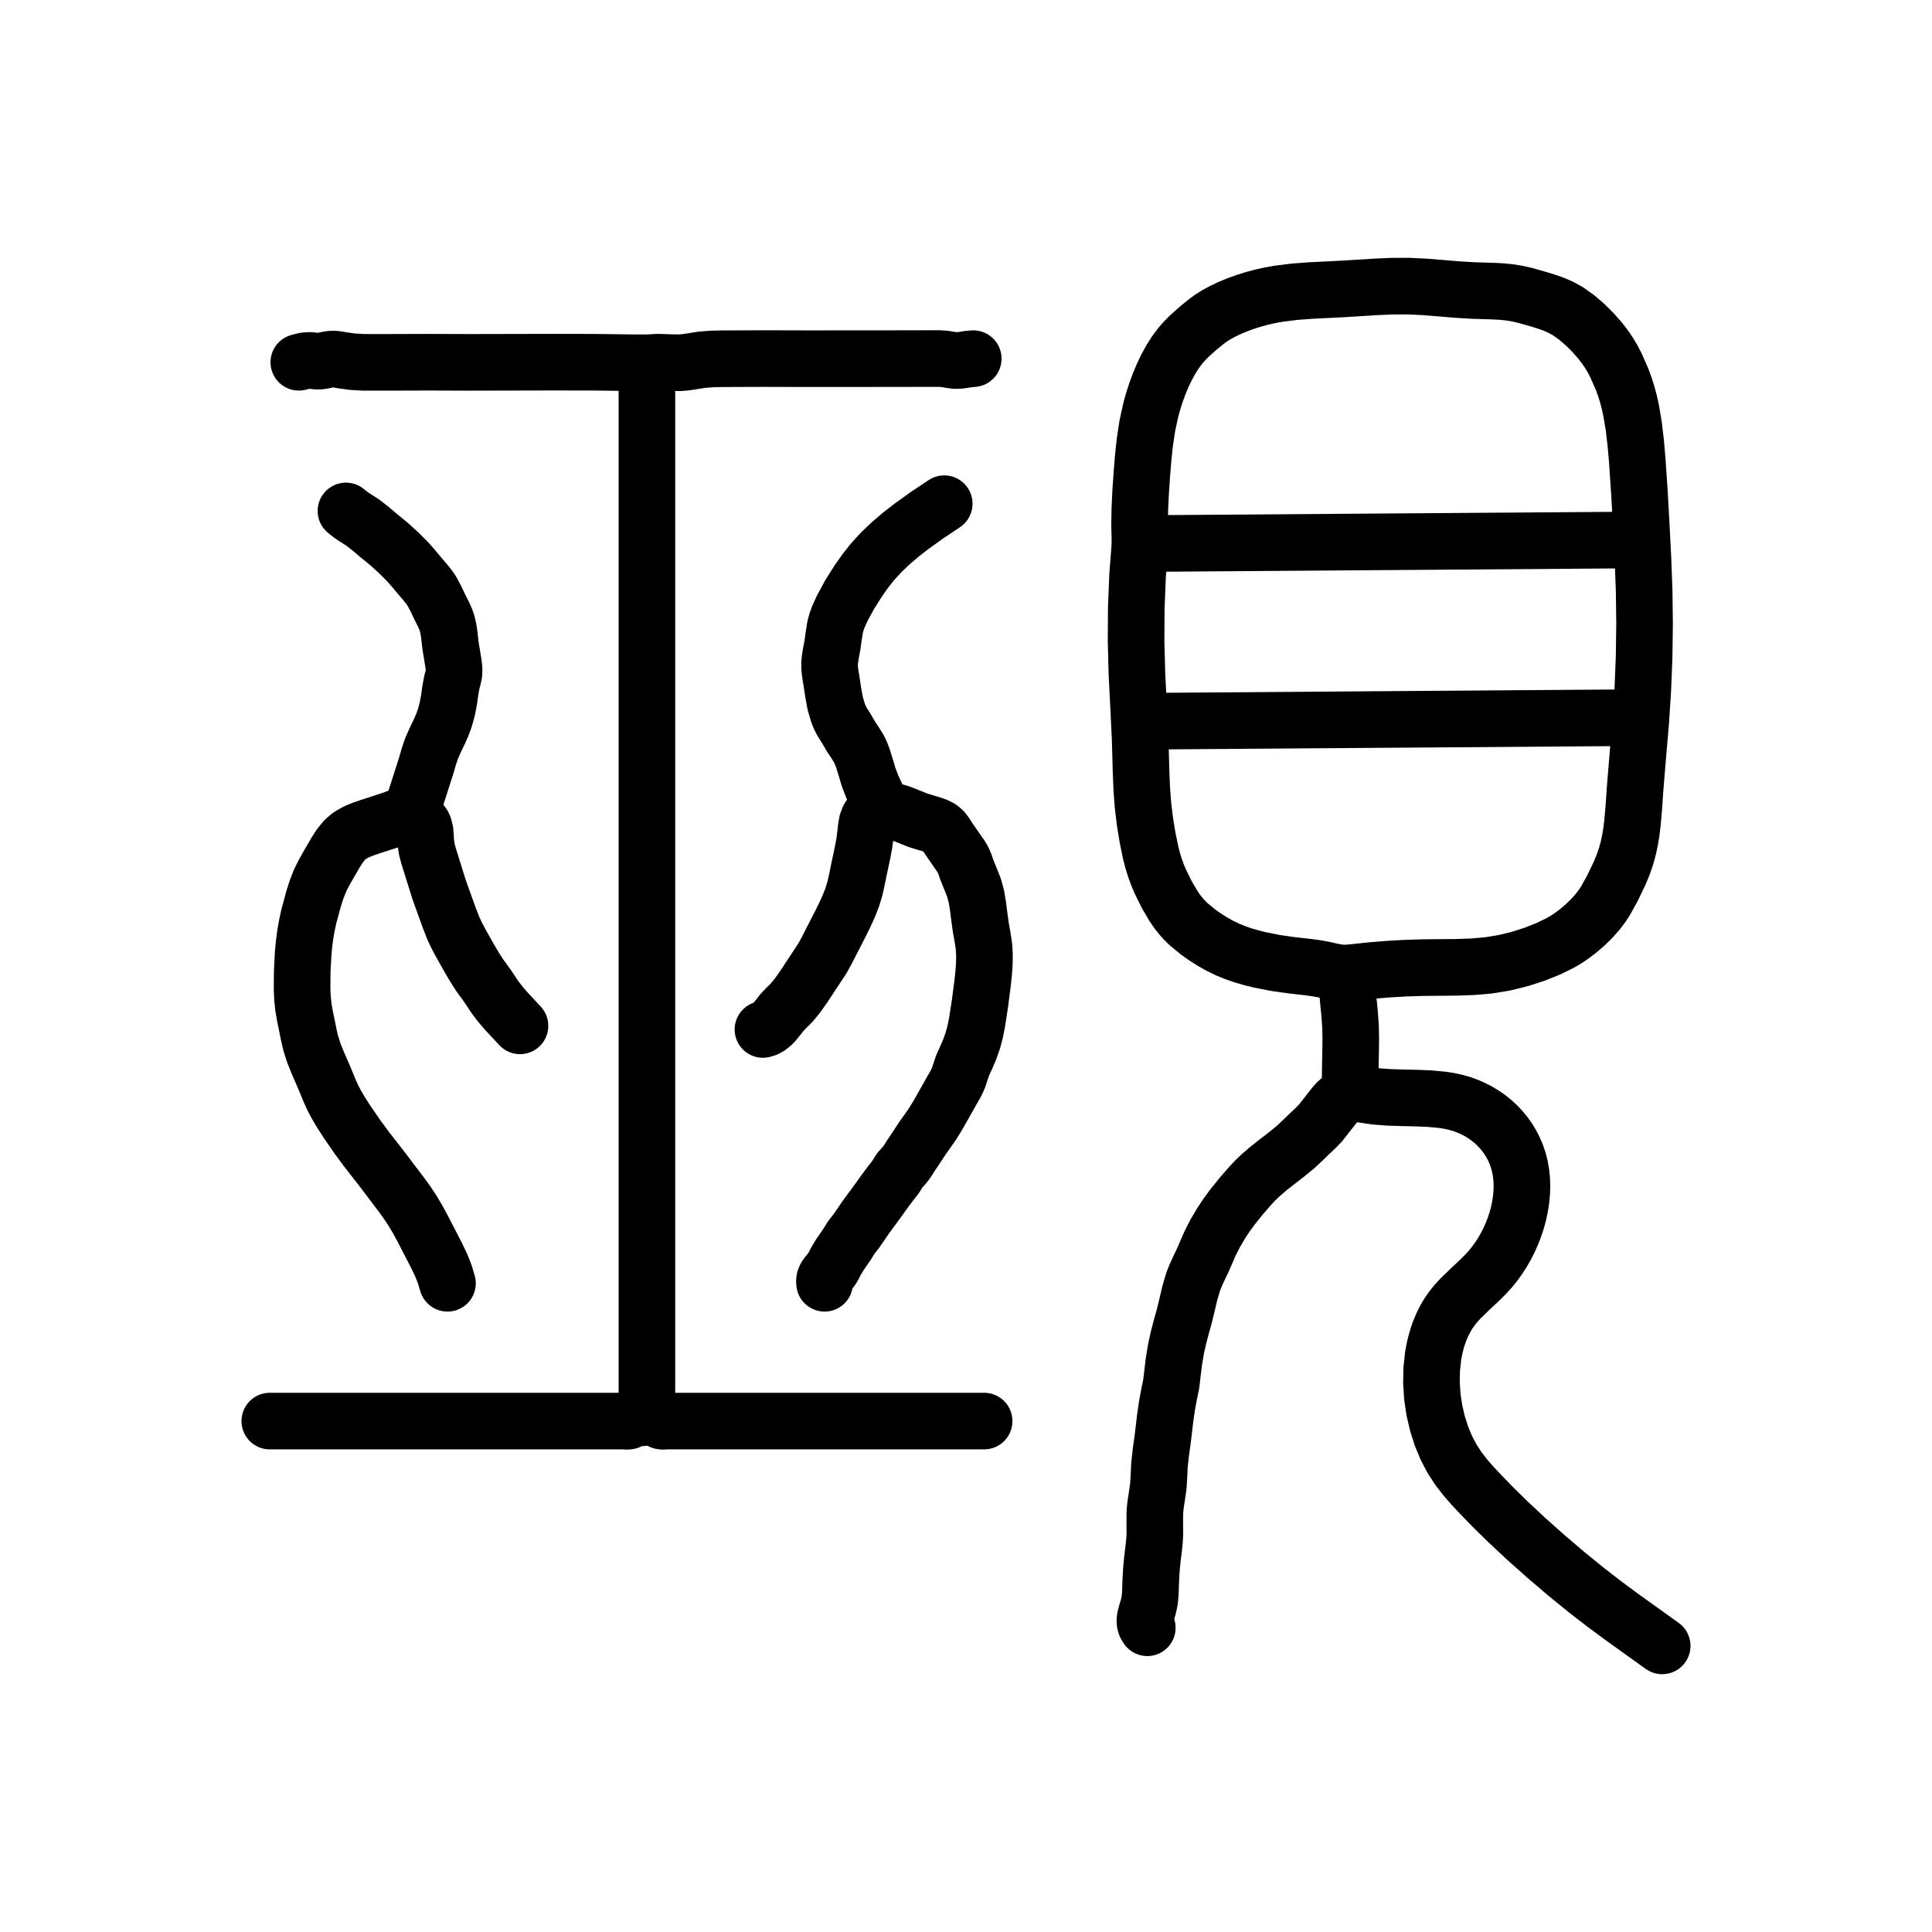
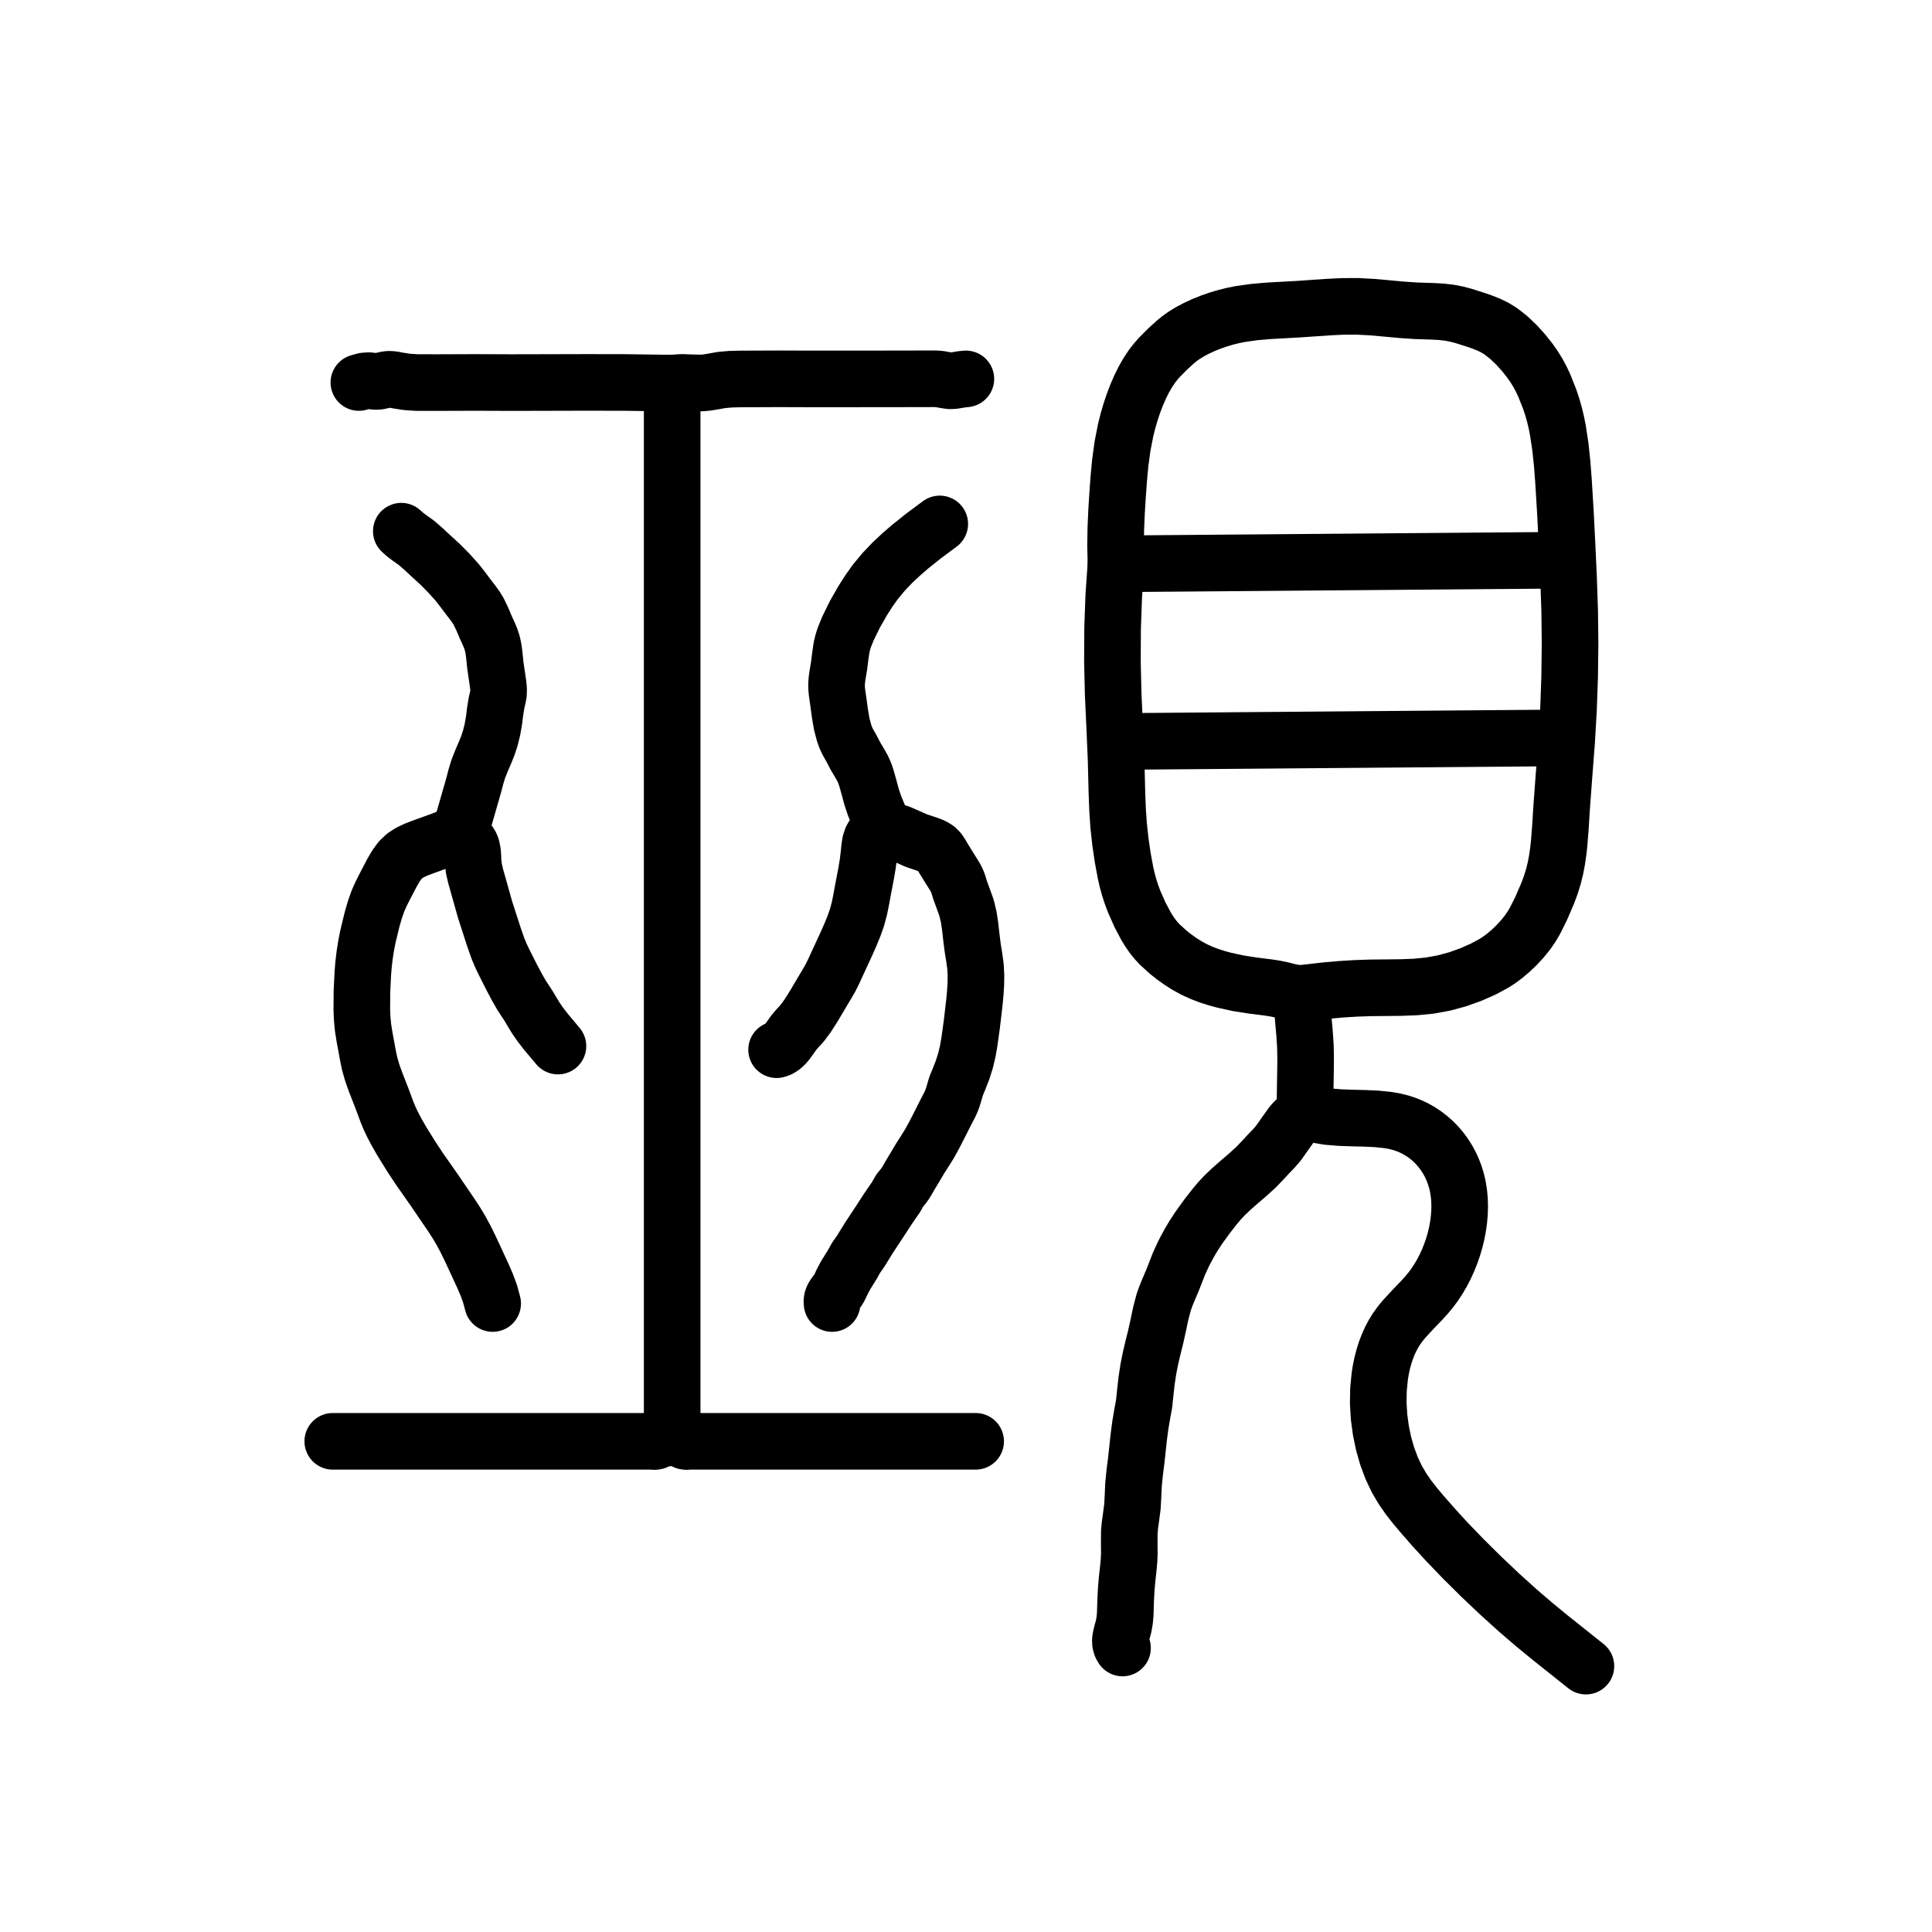
<svg xmlns="http://www.w3.org/2000/svg" viewBox="0 0 1024 1024" data-codepoint="U+3DDCA" data-advance="1024" data-schema="seal-centerline-1">
  <g transform="matrix(1 0 0 -1 0 832)" fill="none" stroke="#000" stroke-width="30" stroke-linecap="round" stroke-linejoin="round">
-     <path id="stroke-1" d="M 217.953 401.673 L 212.91 399.489 L 207.543 397.53 L 196.693 394.002 L 192.35 392.521 L 188.45 390.89 L 185.377 389.102 L 182.748 386.874 L 180.265 383.843 L 178.006 380.363 L 173.694 372.934 L 171.587 369.18 L 169.623 365.222 L 167.787 360.53 L 166.187 355.552 L 163.65 346.126 L 162.621 341.343 L 161.78 336.498 L 161.16 331.77 L 160.706 326.971 L 160.183 317.146 L 160.105 307.495 L 160.338 302.715 L 160.837 298.048 L 161.695 293.168 L 162.68 288.414 L 163.614 283.739 L 164.651 279.216 L 166.256 274.138 L 168.211 269.215 L 171.807 260.939 L 175.019 253.167 L 176.532 249.909 L 178.25 246.646 L 180.739 242.42 L 183.569 237.982 L 189.548 229.293 L 194.507 222.581 L 198.751 217.161 L 203.002 211.699 L 207.75 205.389 L 213.097 198.347 L 215.822 194.566 L 218.487 190.557 L 221.311 185.819 L 224.01 180.872 L 229.182 170.827 L 231.533 166.242 L 233.739 161.643 L 235.663 156.887 L 237.172 151.829" />
-     <path id="stroke-2" d="M 342.875 638.064 L 342.875 82.641" />
-     <path id="stroke-3" d="M 465.875 403.595 L 471.561 402.481 L 474.406 401.805 L 477.164 400.983 L 481.899 399.103 L 486.695 397.181 L 491.847 395.624 L 494.318 394.878 L 496.537 394.056 L 498.456 393.026 L 500.063 391.59 L 501.21 390.023 L 502.341 388.235 L 506.094 382.789 L 509.496 377.878 L 510.526 376.095 L 511.362 374.18 L 512.392 371.105 L 514.321 366.353 L 516.265 361.464 L 517.518 356.765 L 518.332 351.937 L 519.065 346.11 L 519.874 340.273 L 520.757 335.392 L 521.507 330.458 L 521.791 325.772 L 521.71 321.009 L 521.371 316.249 L 520.881 311.572 L 519.381 299.987 L 517.857 290.129 L 516.916 285.387 L 515.68 280.699 L 513.915 275.666 L 511.961 271.151 L 510.101 267.056 L 508.19 261.24 L 507.308 259.117 L 506.343 257.2 L 504.313 253.685 L 500.157 246.296 L 497.317 241.294 L 494.334 236.424 L 491.292 232.059 L 488.918 228.729 L 486.634 225.25 L 485.1 222.925 L 482.777 219.489 L 481.313 217.115 L 480.134 215.411 L 478.823 213.83 L 476.981 211.813 L 475.846 210.083 L 474.782 208.307 L 472.205 205.002 L 469.079 200.831 L 465.701 196.112 L 458.607 186.442 L 455.913 182.502 L 453.773 179.395 L 451.191 176.087 L 449.001 172.567 L 446.633 169.113 L 445.086 166.894 L 442.91 163.221 L 441.995 161.366 L 440.922 159.5 L 439.473 157.659 L 438.071 155.937 L 437.516 155.041 L 437.126 154.079 L 436.953 153.019 L 437.046 151.829" />
-     <path id="stroke-4" d="M 604.251 543.892 L 869.468 545.813" />
-     <path id="stroke-5" d="M 604.251 449.719 L 869.468 451.641" />
-     <path id="stroke-6" d="M 713.797 315.189 L 714.055 308.317 L 714.636 301.661 L 715.294 295.062 L 715.785 288.362 L 715.933 282.138 L 715.872 275.8 L 715.637 263.177 L 715.611 259.893 L 715.423 256.822 L 714.864 254.125 L 714.38 252.968 L 713.723 251.964 L 712.209 250.585 L 710.513 249.373 L 708.952 248.034 L 707.489 246.484 L 703.647 241.595 L 699.836 236.736 L 697.015 233.835 L 694.188 231.218 L 690.699 227.814 L 686.811 224.158 L 681.616 219.901 L 676.285 215.805 L 671.885 212.298 L 668.056 208.993 L 665.355 206.402 L 662.562 203.429 L 657.762 197.888 L 652.935 191.866 L 649.954 187.77 L 647.316 183.759 L 644.206 178.515 L 641.373 172.985 L 637.633 164.364 L 634.933 158.652 L 633.603 155.706 L 632.401 152.661 L 630.612 146.614 L 629.191 140.519 L 627.628 134.139 L 626.06 128.499 L 624.618 122.994 L 623.352 117.302 L 622.212 110.54 L 621.403 103.86 L 620.819 98.764 L 619.839 93.985 L 618.621 87.56 L 617.617 80.73 L 616.231 69.014 L 615.281 62.284 L 614.532 55.447 L 614.273 49.789 L 613.929 44.176 L 612.942 37.466 L 612.434 34.112 L 612.098 30.685 L 612.051 24.931 L 612.107 19.142 L 611.927 15.663 L 611.593 12.25 L 610.769 5.465 L 610.241 -0.118 L 609.935 -5.758 L 609.702 -12.698 L 609.368 -16.116 L 608.695 -19.477 L 607.764 -22.502 L 606.981 -25.418 L 606.82 -26.822 L 606.905 -28.182 L 607.307 -29.493 L 608.094 -30.749" />
-     <path id="stroke-7" d="M 715.719 253.688 L 718.944 252.704 L 722.26 251.929 L 729.118 250.897 L 736.191 250.374 L 743.377 250.144 L 750.575 249.99 L 757.683 249.696 L 764.6 249.046 L 767.954 248.52 L 771.223 247.824 L 774.462 246.914 L 777.591 245.807 L 780.601 244.508 L 783.487 243.027 L 786.239 241.37 L 788.85 239.545 L 791.314 237.56 L 793.622 235.423 L 795.767 233.14 L 797.742 230.72 L 799.538 228.171 L 801.149 225.499 L 802.566 222.713 L 803.784 219.82 L 804.792 216.828 L 805.586 213.745 L 806.191 210.345 L 806.547 206.866 L 806.662 203.324 L 806.544 199.736 L 806.201 196.119 L 805.64 192.489 L 804.87 188.864 L 803.897 185.261 L 802.731 181.696 L 801.378 178.186 L 799.848 174.748 L 798.146 171.399 L 796.283 168.156 L 794.264 165.035 L 792.098 162.054 L 789.794 159.229 L 787.252 156.452 L 784.613 153.816 L 779.231 148.771 L 774.019 143.708 L 771.593 141.048 L 769.348 138.239 L 767.507 135.537 L 765.85 132.687 L 764.373 129.704 L 763.074 126.601 L 761.948 123.393 L 760.994 120.095 L 760.209 116.721 L 759.588 113.284 L 758.822 106.146 L 758.698 98.905 L 759.185 91.657 L 760.252 84.499 L 761.868 77.526 L 764.003 70.834 L 766.625 64.519 L 769.703 58.677 L 773.03 53.594 L 776.637 48.931 L 780.417 44.59 L 784.264 40.472 L 791.54 32.984 L 799.146 25.513 L 808.979 16.329 L 819.509 6.946 L 830.311 -2.26 L 840.961 -10.918 L 850.419 -18.222 L 859.901 -25.235 L 881.0 -40.359" />
-     <path id="stroke-8" d="M 143 78.797 L 146.843 78.797 L 148.765 78.797 L 150.687 78.797 L 152.608 78.797 L 154.53 78.797 L 156.453 78.797 L 158.375 78.797 L 160.297 78.797 L 162.218 78.797 L 164.14 78.797 L 166.062 78.797 L 167.984 78.797 L 169.906 78.797 L 171.827 78.797 L 173.749 78.797 L 175.672 78.797 L 177.594 78.797 L 179.516 78.797 L 181.437 78.797 L 183.359 78.797 L 185.281 78.797 L 187.203 78.797 L 189.124 78.797 L 191.046 78.797 L 192.968 78.797 L 194.891 78.797 L 196.813 78.797 L 198.734 78.797 L 200.656 78.797 L 202.578 78.797 L 204.5 78.797 L 206.421 78.797 L 208.343 78.797 L 210.265 78.797 L 212.187 78.797 L 214.109 78.797 L 216.03 78.797 L 217.953 78.797 L 219.875 78.797 L 221.797 78.797 L 223.719 78.797 L 225.64 78.797 L 227.562 78.797 L 229.484 78.797 L 231.406 78.797 L 233.327 78.797 L 235.249 78.797 L 237.172 78.797 L 239.094 78.797 L 241.016 78.797 L 242.937 78.797 L 244.859 78.797 L 246.781 78.797 L 248.703 78.797 L 250.624 78.797 L 252.546 78.797 L 254.468 78.797 L 256.391 78.797 L 258.313 78.797 L 260.234 78.797 L 262.156 78.797 L 264.078 78.797 L 266.0 78.797 L 267.922 78.797 L 269.843 78.797 L 271.765 78.797 L 273.687 78.797 L 275.609 78.797 L 277.53 78.797 L 279.453 78.797 L 281.375 78.797 L 283.297 78.797 L 285.218 78.797 L 287.14 78.797 L 289.062 78.797 L 290.984 78.797 L 292.906 78.797 L 294.828 78.797 L 296.749 78.797 L 298.672 78.797 L 300.594 78.797 L 302.516 78.797 L 304.437 78.797 L 306.359 78.797 L 308.281 78.797 L 310.203 78.797 L 312.125 78.797 L 314.046 78.797 L 315.968 78.797 L 317.891 78.797 L 319.813 78.797 L 321.734 78.797 L 323.656 78.797 L 325.578 78.797 L 327.5 78.797 L 329.422 78.797 L 331.343 78.797 L 332.355 78.678 L 333.265 78.797 L 333.776 79.2 L 334.22 79.764 L 334.667 80.325 L 335.187 80.719 L 336.114 80.824 L 337.109 80.719 L 339.032 80.719 L 340.184 80.544 L 340.66 80.546 L 340.953 80.719 L 340.943 81.645 L 340.877 82.193 L 340.953 82.641 L 341.267 82.895 L 341.76 82.959 L 342.875 82.641 L 343.473 82.168 L 343.923 81.612 L 344.33 81.09 L 344.797 80.719 L 345.681 80.581 L 346.719 80.719 L 347.746 80.868 L 348.64 80.719 L 349.147 80.308 L 349.594 79.746 L 350.044 79.19 L 350.562 78.797 L 351.476 78.681 L 352.484 78.797 L 354.406 78.797 L 356.327 78.797 L 358.249 78.797 L 360.172 78.797 L 362.094 78.797 L 364.016 78.797 L 365.937 78.797 L 367.859 78.797 L 369.781 78.797 L 371.703 78.797 L 373.625 78.797 L 375.546 78.797 L 377.468 78.797 L 379.391 78.797 L 381.313 78.797 L 383.235 78.797 L 385.156 78.797 L 387.078 78.797 L 389.0 78.797 L 390.922 78.797 L 392.843 78.797 L 394.765 78.797 L 396.687 78.797 L 398.609 78.797 L 400.53 78.797 L 402.453 78.797 L 404.375 78.797 L 406.297 78.797 L 408.219 78.797 L 410.14 78.797 L 412.062 78.797 L 413.984 78.797 L 415.906 78.797 L 417.828 78.797 L 419.749 78.797 L 421.672 78.797 L 423.594 78.797 L 425.516 78.797 L 427.437 78.797 L 429.359 78.797 L 431.281 78.797 L 433.203 78.797 L 435.125 78.797 L 437.046 78.797 L 438.968 78.797 L 440.891 78.797 L 442.813 78.797 L 444.734 78.797 L 446.656 78.797 L 448.578 78.797 L 450.5 78.797 L 452.422 78.797 L 454.343 78.797 L 456.265 78.797 L 458.187 78.797 L 460.109 78.797 L 462.032 78.797 L 463.953 78.797 L 465.875 78.797 L 467.797 78.797 L 469.719 78.797 L 471.64 78.797 L 473.562 78.797 L 475.484 78.797 L 477.406 78.797 L 479.328 78.797 L 481.249 78.797 L 483.172 78.797 L 485.094 78.797 L 487.016 78.797 L 488.938 78.797 L 490.859 78.797 L 492.781 78.797 L 494.703 78.797 L 496.625 78.797 L 498.546 78.797 L 500.468 78.797 L 502.391 78.797 L 504.313 78.797 L 506.235 78.797 L 508.156 78.797 L 510.078 78.797 L 512.0 78.797 L 513.922 78.797 L 515.844 78.797 L 517.765 78.797 L 521.609 78.797" />
-     <path id="stroke-9" d="M 158.375 639.986 L 161.539 640.794 L 164.338 640.971 L 168.197 640.567 L 169.853 640.621 L 171.916 640.996 L 174.024 641.455 L 175.786 641.682 L 177.547 641.657 L 179.309 641.426 L 181.078 641.088 L 186.715 640.306 L 192.542 639.96 L 204.489 639.948 L 226.619 640.015 L 248.673 639.945 L 292.944 640.041 L 315.025 640.004 L 336.945 639.726 L 343.152 639.715 L 348.626 640.046 L 354.29 639.85 L 360.309 639.73 L 363.337 639.979 L 366.233 640.403 L 371.936 641.318 L 377.499 641.75 L 383.234 641.87 L 405.33 641.946 L 427.437 641.889 L 471.633 641.918 L 494.75 641.961 L 497.658 641.965 L 500.494 641.795 L 503.552 641.291 L 506.418 640.897 L 508.581 640.967 L 510.774 641.284 L 513.146 641.659 L 515.844 641.908" />
-     <path id="stroke-10" d="M 183.359 561.189 L 185.747 559.265 L 187.909 557.805 L 192.173 555.082 L 196.551 551.664 L 200.73 548.145 L 206.294 543.562 L 211.262 539.057 L 216.216 534.098 L 219.364 530.493 L 222.217 527.052 L 225.642 523.058 L 227.34 520.917 L 228.88 518.687 L 231.042 514.655 L 232.956 510.571 L 235.147 506.224 L 236.158 503.977 L 236.994 501.612 L 237.644 498.831 L 238.085 495.909 L 238.773 489.915 L 240.356 480.191 L 240.668 477.594 L 240.6 474.989 L 240.143 472.859 L 239.553 470.704 L 238.644 465.832 L 237.975 460.927 L 237.03 456.061 L 235.772 451.49 L 234.391 447.695 L 232.78 444.055 L 230.655 439.651 L 228.669 435.123 L 227.256 430.897 L 226.006 426.564 L 222.679 416.134 L 219.326 405.67 L 218.9 404.11 L 218.663 402.597 L 218.779 401.152 L 219.409 399.793 L 220.264 398.847 L 221.328 397.917 L 223.451 395.932 L 224.196 394.854 L 224.732 393.693 L 225.326 391.21 L 225.523 388.65 L 225.615 386.183 L 226.16 382.143 L 227.166 378.298 L 230.031 369.145 L 232.709 360.575 L 235.756 352.074 L 238.02 345.789 L 240.346 339.844 L 241.956 336.396 L 243.652 333.172 L 248.35 324.779 L 251.291 319.767 L 254.219 315.17 L 258.341 309.506 L 262.328 303.501 L 265.176 299.766 L 268.396 296.017 L 275.609 288.282" />
-     <path id="stroke-11" d="M 404.375 286.36 L 406.042 286.873 L 407.569 287.721 L 408.971 288.826 L 410.26 290.11 L 412.552 292.907 L 414.549 295.487 L 416.895 297.926 L 419.195 300.12 L 422.589 304.218 L 426.084 309.165 L 431.391 317.213 L 433.587 320.531 L 435.863 324.019 L 438.106 328.069 L 440.405 332.582 L 445.398 342.309 L 447.782 347.134 L 449.911 351.808 L 451.673 356.303 L 453.102 361.016 L 454.167 365.718 L 455.154 370.608 L 457.181 380.141 L 458.073 384.948 L 458.756 389.945 L 459.092 393.181 L 459.614 396.164 L 460.432 398.339 L 461.615 400.151 L 464.057 402.763 L 465.053 404.11 L 465.586 405.639 L 465.602 406.655 L 465.418 407.756 L 464.601 410.153 L 462.218 415.284 L 460.349 420.239 L 458.92 425.058 L 457.267 430.345 L 456.305 432.852 L 455.213 435.166 L 453.074 438.592 L 450.869 441.897 L 448.587 445.849 L 446.154 449.716 L 445.087 451.838 L 444.15 454.163 L 442.674 459.225 L 441.598 465.078 L 440.726 470.871 L 439.97 475.547 L 439.727 477.863 L 439.684 480.209 L 439.891 482.609 L 440.279 485.054 L 441.2 490.005 L 441.877 494.911 L 442.639 499.598 L 443.329 502.21 L 444.2 504.707 L 446.322 509.462 L 450.438 517.037 L 455.036 524.291 L 458.474 529.171 L 462.392 534.157 L 467.293 539.501 L 472.492 544.415 L 477.805 548.904 L 483.043 552.975 L 491.042 558.726 L 500.468 565.032" />
-     <path id="stroke-12" d="M 604.251 543.892 L 603.999 553.379 L 604.147 562.6 L 604.589 571.688 L 605.216 580.772 L 605.904 589.244 L 606.778 597.561 L 608.094 606.271 L 609.955 614.812 L 611.249 619.471 L 612.748 624.121 L 614.442 628.706 L 616.322 633.169 L 618.381 637.454 L 620.609 641.505 L 622.998 645.265 L 625.539 648.678 L 627.791 651.262 L 630.103 653.608 L 634.743 657.783 L 639.318 661.547 L 641.771 663.325 L 644.474 665.051 L 647.946 666.957 L 651.784 668.778 L 655.893 670.48 L 660.179 672.031 L 664.385 673.349 L 668.663 674.496 L 673.007 675.471 L 677.411 676.274 L 685.806 677.341 L 694.345 677.996 L 711.661 678.858 L 729.03 679.943 L 737.698 680.321 L 746.346 680.359 L 754.974 679.949 L 763.606 679.262 L 772.27 678.535 L 780.996 678.005 L 790.9 677.718 L 795.761 677.473 L 800.491 676.996 L 804.617 676.289 L 808.6 675.369 L 816.167 673.204 L 819.928 672.028 L 823.608 670.723 L 827.255 669.137 L 830.918 667.119 L 835.555 663.845 L 840.093 659.951 L 844.33 655.733 L 848.066 651.488 L 850.587 648.237 L 852.758 645.054 L 854.675 641.832 L 856.435 638.466 L 859.702 631.071 L 861.165 627.091 L 862.468 622.971 L 863.567 618.833 L 864.502 614.61 L 865.959 605.952 L 866.994 597.098 L 867.765 588.147 L 868.924 570.977 L 869.888 553.734 L 870.781 536.349 L 871.436 518.833 L 871.654 501.422 L 871.417 484.008 L 870.738 466.69 L 869.632 449.569 L 868.085 431.573 L 866.61 413.625 L 866.009 404.682 L 865.241 395.776 L 864.697 391.367 L 863.992 387.004 L 863.087 382.698 L 861.943 378.461 L 860.374 373.869 L 858.561 369.425 L 854.605 361.175 L 851.034 354.727 L 849.049 351.699 L 846.792 348.723 L 843.703 345.244 L 840.255 341.875 L 836.613 338.736 L 832.94 335.948 L 829.886 333.918 L 826.857 332.152 L 820.584 329.11 L 813.348 326.228 L 805.441 323.681 L 797.381 321.713 L 788.961 320.329 L 780.474 319.593 L 771.804 319.3 L 754.162 319.142 L 745.315 318.869 L 736.572 318.383 L 728.038 317.706 L 719.821 316.856 L 714.8 316.343 L 712.307 316.263 L 709.8 316.407 L 705.944 317.104 L 702.008 318.019 L 697.719 318.811 L 693.371 319.404 L 684.671 320.376 L 676.174 321.586 L 667.856 323.224 L 663.377 324.325 L 658.953 325.607 L 654.616 327.1 L 650.396 328.836 L 646.168 330.913 L 642.158 333.195 L 638.423 335.594 L 635.021 338.017 L 630.084 342.063 L 627.924 344.165 L 625.915 346.399 L 623.931 348.928 L 622.043 351.66 L 618.475 357.71 L 614.988 364.786 L 613.412 368.556 L 612.007 372.443 L 610.851 376.253 L 609.856 380.149 L 608.206 388.216 L 606.835 396.648 L 605.791 405.339 L 605.153 413.974 L 604.792 422.682 L 604.315 440.137 L 603.483 457.449 L 602.593 474.807 L 602.145 492.214 L 602.25 509.7 L 602.941 527.011 L 604.251 543.892" />
+     <path id="stroke-1" d="M 243.83 390.948 L 239.292 388.764 L 234.462 386.805 L 224.697 383.277 L 220.788 381.796 L 217.278 380.165 L 214.512 378.377 L 212.146 376.149 L 209.912 373.119 L 207.879 369.638 L 203.998 362.209 L 202.101 358.456 L 200.334 354.497 L 198.681 349.805 L 197.241 344.828 L 194.958 335.402 L 194.032 330.618 L 193.275 325.773 L 192.717 321.045 L 192.309 316.246 L 191.838 306.421 L 191.768 296.771 L 191.977 291.99 L 192.427 287.323 L 193.199 282.443 L 194.085 277.689 L 194.925 273.014 L 195.859 268.491 L 197.304 263.413 L 199.063 258.49 L 202.3 250.214 L 205.191 242.442 L 206.552 239.184 L 208.098 235.922 L 210.338 231.695 L 212.885 227.257 L 218.267 218.568 L 222.73 211.856 L 226.549 206.436 L 230.375 200.974 L 234.648 194.664 L 239.46 187.622 L 241.913 183.841 L 244.312 179.832 L 246.853 175.094 L 249.282 170.147 L 253.937 160.102 L 256.053 155.517 L 258.038 150.918 L 259.77 146.162 L 261.127 141.104" />
+     <path id="stroke-2" d="M 356.26 627.339 L 356.26 71.917" />
+     <path id="stroke-3" d="M 466.96 392.87 L 472.078 391.756 L 474.639 391.081 L 477.121 390.258 L 481.382 388.379 L 485.699 386.457 L 490.335 384.9 L 492.559 384.153 L 494.557 383.331 L 496.283 382.301 L 497.73 380.865 L 498.762 379.298 L 499.78 377.51 L 503.157 372.064 L 506.22 367.153 L 507.147 365.37 L 507.899 363.456 L 508.826 360.38 L 510.562 355.628 L 512.311 350.74 L 513.439 346.04 L 514.171 341.212 L 514.831 335.385 L 515.56 329.548 L 516.355 324.667 L 517.03 319.733 L 517.285 315.047 L 517.212 310.284 L 516.907 305.524 L 516.466 300.848 L 515.116 289.262 L 513.744 279.405 L 512.897 274.662 L 511.785 269.974 L 510.196 264.941 L 508.438 260.426 L 506.764 256.331 L 505.044 250.515 L 504.25 248.393 L 503.382 246.475 L 501.554 242.96 L 497.814 235.571 L 495.258 230.569 L 492.574 225.699 L 489.836 221.334 L 487.699 218.004 L 485.644 214.526 L 484.263 212.2 L 482.172 208.764 L 480.855 206.391 L 479.793 204.686 L 478.614 203.106 L 476.956 201.088 L 475.934 199.358 L 474.977 197.582 L 472.658 194.277 L 469.844 190.106 L 466.804 185.387 L 460.419 175.718 L 457.995 171.777 L 456.069 168.67 L 453.745 165.362 L 451.774 161.842 L 449.643 158.388 L 448.251 156.17 L 446.292 152.496 L 445.469 150.641 L 444.503 148.775 L 443.198 146.934 L 441.937 145.212 L 441.438 144.316 L 441.087 143.354 L 440.931 142.294 L 441.015 141.104" />
+     <path id="stroke-4" d="M 591.499 533.167 L 830.195 535.088" />
+     <path id="stroke-5" d="M 591.499 438.994 L 830.195 440.917" />
+     <path id="stroke-6" d="M 690.09 304.464 L 690.323 297.592 L 690.846 290.936 L 691.438 284.337 L 691.879 277.638 L 692.012 271.413 L 691.958 265.075 L 691.746 252.452 L 691.723 249.168 L 691.554 246.097 L 691.051 243.4 L 690.615 242.243 L 690.024 241.239 L 688.661 239.861 L 687.135 238.649 L 685.73 237.309 L 684.413 235.759 L 680.955 230.87 L 677.525 226.011 L 674.987 223.11 L 672.442 220.493 L 669.302 217.089 L 665.803 213.433 L 661.127 209.176 L 656.329 205.081 L 652.369 201.573 L 648.923 198.269 L 646.492 195.677 L 643.979 192.704 L 639.659 187.163 L 635.314 181.141 L 632.632 177.045 L 630.258 173.034 L 627.458 167.79 L 624.908 162.26 L 621.543 153.639 L 619.113 147.927 L 617.916 144.981 L 616.834 141.936 L 615.224 135.889 L 613.945 129.794 L 612.538 123.415 L 611.127 117.774 L 609.829 112.269 L 608.69 106.577 L 607.664 99.815 L 606.936 93.135 L 606.41 88.04 L 605.528 83.26 L 604.432 76.835 L 603.529 70.005 L 602.281 58.289 L 601.426 51.559 L 600.752 44.722 L 600.519 39.064 L 600.21 33.452 L 599.321 26.741 L 598.864 23.387 L 598.561 19.96 L 598.519 14.206 L 598.569 8.417 L 598.407 4.938 L 598.107 1.525 L 597.365 -5.26 L 596.89 -10.842 L 596.614 -16.483 L 596.405 -23.423 L 596.104 -26.841 L 595.499 -30.202 L 594.661 -33.227 L 593.956 -36.143 L 593.811 -37.547 L 593.888 -38.907 L 594.249 -40.218 L 594.957 -41.474" />
+     <path id="stroke-7" d="M 691.82 242.963 L 694.722 241.979 L 697.707 241.205 L 703.879 240.172 L 710.245 239.649 L 716.712 239.419 L 723.19 239.265 L 729.588 238.972 L 735.813 238.322 L 738.832 237.795 L 741.774 237.099 L 744.689 236.19 L 747.505 235.082 L 750.214 233.784 L 752.811 232.302 L 755.288 230.645 L 757.638 228.82 L 759.856 226.835 L 761.933 224.698 L 763.863 222.415 L 765.64 219.995 L 767.257 217.446 L 768.707 214.774 L 769.983 211.988 L 771.078 209.095 L 771.986 206.103 L 772.7 203.02 L 773.245 199.62 L 773.566 196.141 L 773.669 192.599 L 773.563 189.011 L 773.254 185.394 L 772.749 181.764 L 772.056 178.139 L 771.181 174.536 L 770.131 170.971 L 768.914 167.461 L 767.536 164.023 L 766.005 160.674 L 764.327 157.431 L 762.511 154.31 L 760.562 151.329 L 758.488 148.505 L 756.2 145.728 L 753.825 143.091 L 748.981 138.047 L 744.29 132.983 L 742.107 130.324 L 740.087 127.514 L 738.43 124.812 L 736.938 121.962 L 735.609 118.979 L 734.439 115.876 L 733.427 112.669 L 732.568 109.37 L 731.861 105.996 L 731.303 102.559 L 730.613 95.421 L 730.501 88.18 L 730.939 80.932 L 731.9 73.774 L 733.355 66.801 L 735.276 60.109 L 737.636 53.794 L 740.406 47.952 L 743.4 42.869 L 746.646 38.206 L 750.049 33.865 L 753.51 29.747 L 760.059 22.259 L 766.905 14.788 L 775.754 5.604 L 785.231 -3.778 L 794.953 -12.985 L 804.538 -21.643 L 813.05 -28.947 L 821.584 -35.96 L 840.573 -51.083" />
+     <path id="stroke-8" d="M 176.373 68.072 L 179.832 68.072 L 181.562 68.072 L 183.292 68.072 L 185.021 68.072 L 186.75 68.072 L 188.48 68.072 L 190.21 68.072 L 191.94 68.072 L 193.669 68.072 L 195.399 68.072 L 197.129 68.072 L 198.859 68.072 L 200.589 68.072 L 202.318 68.072 L 204.048 68.072 L 205.777 68.072 L 207.507 68.072 L 209.237 68.072 L 210.966 68.072 L 212.696 68.072 L 214.426 68.072 L 216.156 68.072 L 217.885 68.072 L 219.615 68.072 L 221.345 68.072 L 223.075 68.072 L 224.804 68.072 L 226.533 68.072 L 228.263 68.072 L 229.993 68.072 L 231.723 68.072 L 233.452 68.072 L 235.182 68.072 L 236.912 68.072 L 238.642 68.072 L 240.372 68.072 L 242.1 68.072 L 243.83 68.072 L 245.56 68.072 L 247.29 68.072 L 249.02 68.072 L 250.749 68.072 L 252.479 68.072 L 254.209 68.072 L 255.939 68.072 L 257.668 68.072 L 259.398 68.072 L 261.127 68.072 L 262.857 68.072 L 264.587 68.072 L 266.316 68.072 L 268.046 68.072 L 269.776 68.072 L 271.506 68.072 L 273.235 68.072 L 274.965 68.072 L 276.695 68.072 L 278.425 68.072 L 280.154 68.072 L 281.883 68.072 L 283.613 68.072 L 285.343 68.072 L 287.073 68.072 L 288.803 68.072 L 290.532 68.072 L 292.262 68.072 L 293.992 68.072 L 295.722 68.072 L 297.45 68.072 L 299.18 68.072 L 300.91 68.072 L 302.64 68.072 L 304.369 68.072 L 306.099 68.072 L 307.829 68.072 L 309.559 68.072 L 311.289 68.072 L 313.019 68.072 L 314.748 68.072 L 316.477 68.072 L 318.207 68.072 L 319.937 68.072 L 321.666 68.072 L 323.396 68.072 L 325.126 68.072 L 326.856 68.072 L 328.586 68.072 L 330.315 68.072 L 332.045 68.072 L 333.775 68.072 L 335.504 68.072 L 337.233 68.072 L 338.963 68.072 L 340.693 68.072 L 342.423 68.072 L 344.153 68.072 L 345.882 68.072 L 346.792 67.953 L 347.612 68.072 L 348.072 68.475 L 348.471 69.039 L 348.874 69.6 L 349.342 69.994 L 350.175 70.099 L 351.072 69.994 L 352.802 69.994 L 353.839 69.819 L 354.267 69.821 L 354.53 69.994 L 354.522 70.92 L 354.462 71.468 L 354.53 71.917 L 354.814 72.17 L 355.257 72.235 L 356.26 71.917 L 356.798 71.443 L 357.204 70.887 L 357.57 70.365 L 357.99 69.994 L 358.786 69.856 L 359.72 69.994 L 360.645 70.143 L 361.449 69.994 L 361.905 69.583 L 362.308 69.021 L 362.713 68.465 L 363.179 68.072 L 364.001 67.956 L 364.909 68.072 L 366.639 68.072 L 368.368 68.072 L 370.098 68.072 L 371.827 68.072 L 373.557 68.072 L 375.287 68.072 L 377.016 68.072 L 378.746 68.072 L 380.476 68.072 L 382.206 68.072 L 383.936 68.072 L 385.665 68.072 L 387.395 68.072 L 389.125 68.072 L 390.854 68.072 L 392.584 68.072 L 394.313 68.072 L 396.043 68.072 L 397.773 68.072 L 399.503 68.072 L 401.232 68.072 L 402.962 68.072 L 404.692 68.072 L 406.422 68.072 L 408.15 68.072 L 409.88 68.072 L 411.61 68.072 L 413.34 68.072 L 415.07 68.072 L 416.799 68.072 L 418.529 68.072 L 420.259 68.072 L 421.989 68.072 L 423.719 68.072 L 425.448 68.072 L 427.177 68.072 L 428.907 68.072 L 430.637 68.072 L 432.366 68.072 L 434.096 68.072 L 435.826 68.072 L 437.556 68.072 L 439.286 68.072 L 441.015 68.072 L 442.745 68.072 L 444.475 68.072 L 446.204 68.072 L 447.933 68.072 L 449.663 68.072 L 451.393 68.072 L 453.123 68.072 L 454.853 68.072 L 456.582 68.072 L 458.312 68.072 L 460.042 68.072 L 461.772 68.072 L 463.502 68.072 L 465.23 68.072 L 466.96 68.072 L 468.69 68.072 L 470.42 68.072 L 472.149 68.072 L 473.879 68.072 L 475.609 68.072 L 477.339 68.072 L 479.069 68.072 L 480.798 68.072 L 482.527 68.072 L 484.257 68.072 L 485.987 68.072 L 487.717 68.072 L 489.446 68.072 L 491.176 68.072 L 492.906 68.072 L 494.636 68.072 L 496.365 68.072 L 498.095 68.072 L 499.825 68.072 L 501.554 68.072 L 503.284 68.072 L 505.013 68.072 L 506.743 68.072 L 508.473 68.072 L 510.203 68.072 L 511.933 68.072 L 513.662 68.072 L 517.122 68.072" />
+     <path id="stroke-9" d="M 190.21 629.261 L 193.058 630.069 L 195.578 630.247 L 199.05 629.842 L 200.541 629.896 L 202.398 630.271 L 204.295 630.731 L 205.88 630.957 L 207.466 630.932 L 209.051 630.701 L 210.644 630.363 L 215.717 629.581 L 220.961 629.235 L 231.714 629.223 L 251.63 629.291 L 271.478 629.22 L 311.323 629.316 L 331.195 629.279 L 350.924 629.001 L 356.51 628.991 L 361.436 629.321 L 366.534 629.125 L 371.951 629.005 L 374.676 629.254 L 377.283 629.679 L 382.415 630.593 L 387.422 631.025 L 392.583 631.145 L 412.47 631.221 L 432.366 631.164 L 472.143 631.193 L 492.948 631.236 L 495.566 631.241 L 498.118 631.07 L 500.87 630.566 L 503.449 630.173 L 505.396 630.242 L 507.37 630.559 L 509.505 630.935 L 511.933 631.183" />
+     <path id="stroke-10" d="M 212.696 550.464 L 214.845 548.54 L 216.791 547.08 L 220.629 544.357 L 224.569 540.939 L 228.33 537.42 L 233.338 532.837 L 237.809 528.332 L 242.268 523.373 L 245.101 519.768 L 247.669 516.327 L 250.751 512.333 L 252.279 510.192 L 253.665 507.962 L 255.61 503.93 L 257.333 499.846 L 259.305 495.499 L 260.215 493.253 L 260.968 490.887 L 261.553 488.106 L 261.949 485.184 L 262.569 479.19 L 263.993 469.467 L 264.274 466.869 L 264.213 464.264 L 263.802 462.134 L 263.271 459.979 L 262.453 455.107 L 261.851 450.202 L 261 445.336 L 259.868 440.765 L 258.625 436.97 L 257.175 433.33 L 255.263 428.926 L 253.475 424.399 L 252.203 420.172 L 251.079 415.84 L 248.084 405.41 L 245.067 394.945 L 244.683 393.385 L 244.47 391.872 L 244.574 390.427 L 245.142 389.068 L 245.911 388.123 L 246.869 387.192 L 248.779 385.208 L 249.45 384.129 L 249.932 382.968 L 250.466 380.485 L 250.644 377.926 L 250.727 375.458 L 251.217 371.418 L 252.123 367.574 L 254.701 358.42 L 257.111 349.85 L 259.853 341.349 L 261.891 335.064 L 263.985 329.119 L 265.434 325.671 L 266.96 322.447 L 271.188 314.055 L 273.835 309.042 L 276.47 304.445 L 280.18 298.781 L 283.769 292.776 L 286.331 289.041 L 289.23 285.292 L 295.722 277.558" />
+     <path id="stroke-11" d="M 411.61 275.635 L 413.111 276.148 L 414.486 276.996 L 415.747 278.101 L 416.907 279.385 L 418.97 282.182 L 420.767 284.762 L 422.879 287.201 L 424.948 289.395 L 428.004 293.493 L 431.149 298.44 L 435.925 306.488 L 437.902 309.806 L 439.95 313.294 L 441.969 317.344 L 444.038 321.857 L 448.532 331.584 L 450.677 336.409 L 452.593 341.083 L 454.179 345.579 L 455.465 350.291 L 456.423 354.993 L 457.311 359.883 L 459.136 369.416 L 459.939 374.224 L 460.553 379.22 L 460.856 382.457 L 461.325 385.439 L 462.062 387.614 L 463.126 389.427 L 465.324 392.038 L 466.221 393.385 L 466.7 394.915 L 466.715 395.93 L 466.55 397.031 L 465.814 399.428 L 463.67 404.559 L 461.987 409.514 L 460.702 414.333 L 459.213 419.621 L 458.348 422.127 L 457.364 424.441 L 455.44 427.867 L 453.455 431.172 L 451.402 435.124 L 449.212 438.991 L 448.251 441.113 L 447.408 443.438 L 446.08 448.5 L 445.111 454.353 L 444.327 460.146 L 443.646 464.822 L 443.428 467.138 L 443.389 469.484 L 443.575 471.884 L 443.924 474.329 L 444.753 479.28 L 445.363 484.186 L 446.048 488.873 L 446.669 491.485 L 447.453 493.982 L 449.363 498.737 L 453.067 506.312 L 457.206 513.566 L 460.3 518.446 L 463.826 523.432 L 468.237 528.776 L 472.916 533.69 L 477.697 538.18 L 482.412 542.25 L 489.611 548.001 L 498.095 554.307" />
+     <path id="stroke-12" d="M 591.499 533.167 L 591.272 542.654 L 591.406 551.875 L 591.803 560.963 L 592.368 570.047 L 592.986 578.519 L 593.773 586.836 L 594.958 595.546 L 596.632 604.087 L 597.797 608.746 L 599.146 613.396 L 600.671 617.981 L 602.363 622.444 L 604.216 626.729 L 606.221 630.78 L 608.371 634.54 L 610.658 637.953 L 612.685 640.537 L 614.766 642.883 L 618.942 647.058 L 623.059 650.823 L 625.267 652.601 L 627.7 654.326 L 630.825 656.232 L 634.278 658.053 L 637.976 659.756 L 641.834 661.306 L 645.62 662.624 L 649.47 663.771 L 653.379 664.746 L 657.343 665.549 L 664.898 666.616 L 672.583 667.271 L 688.168 668.133 L 703.8 669.218 L 711.601 669.597 L 719.385 669.634 L 727.15 669.224 L 734.919 668.537 L 742.716 667.81 L 750.57 667.28 L 759.483 666.993 L 763.858 666.748 L 768.115 666.271 L 771.829 665.564 L 775.413 664.645 L 782.223 662.479 L 785.608 661.303 L 788.92 659.998 L 792.202 658.412 L 795.499 656.394 L 799.672 653.12 L 803.756 649.226 L 807.57 645.008 L 810.933 640.763 L 813.201 637.512 L 815.155 634.329 L 816.88 631.107 L 818.465 627.742 L 821.405 620.346 L 822.721 616.366 L 823.895 612.246 L 824.884 608.109 L 825.725 603.885 L 827.036 595.227 L 827.968 586.373 L 828.661 577.422 L 829.705 560.253 L 830.572 543.009 L 831.376 525.625 L 831.966 508.108 L 832.162 490.697 L 831.948 473.283 L 831.337 455.965 L 830.342 438.844 L 828.95 420.848 L 827.622 402.9 L 827.081 393.957 L 826.39 385.051 L 825.9 380.643 L 825.266 376.279 L 824.452 371.973 L 823.422 367.736 L 822.009 363.144 L 820.378 358.7 L 816.817 350.451 L 813.603 344.003 L 811.817 340.974 L 809.786 337.998 L 807.006 334.519 L 803.903 331.15 L 800.625 328.011 L 797.319 325.223 L 794.571 323.193 L 791.845 321.427 L 786.199 318.385 L 779.686 315.503 L 772.57 312.956 L 765.316 310.988 L 757.738 309.604 L 750.099 308.869 L 742.297 308.576 L 726.419 308.417 L 718.456 308.144 L 710.588 307.658 L 702.908 306.981 L 695.512 306.131 L 690.994 305.619 L 688.749 305.539 L 686.493 305.682 L 683.023 306.379 L 679.48 307.294 L 675.62 308.086 L 671.707 308.679 L 663.877 309.651 L 656.23 310.861 L 648.743 312.499 L 644.713 313.6 L 640.731 314.882 L 636.827 316.375 L 633.029 318.112 L 629.224 320.188 L 625.615 322.471 L 622.254 324.869 L 619.192 327.292 L 614.748 331.339 L 612.805 333.44 L 610.996 335.674 L 609.211 338.203 L 607.512 340.935 L 604.301 346.985 L 601.162 354.061 L 599.744 357.831 L 598.48 361.718 L 597.439 365.528 L 596.544 369.424 L 595.059 377.491 L 593.825 385.923 L 592.885 394.614 L 592.311 403.249 L 591.986 411.957 L 591.557 429.412 L 590.807 446.724 L 590.007 464.082 L 589.603 481.489 L 589.698 498.975 L 590.32 516.286 L 591.499 533.167" />
  </g>
</svg>
